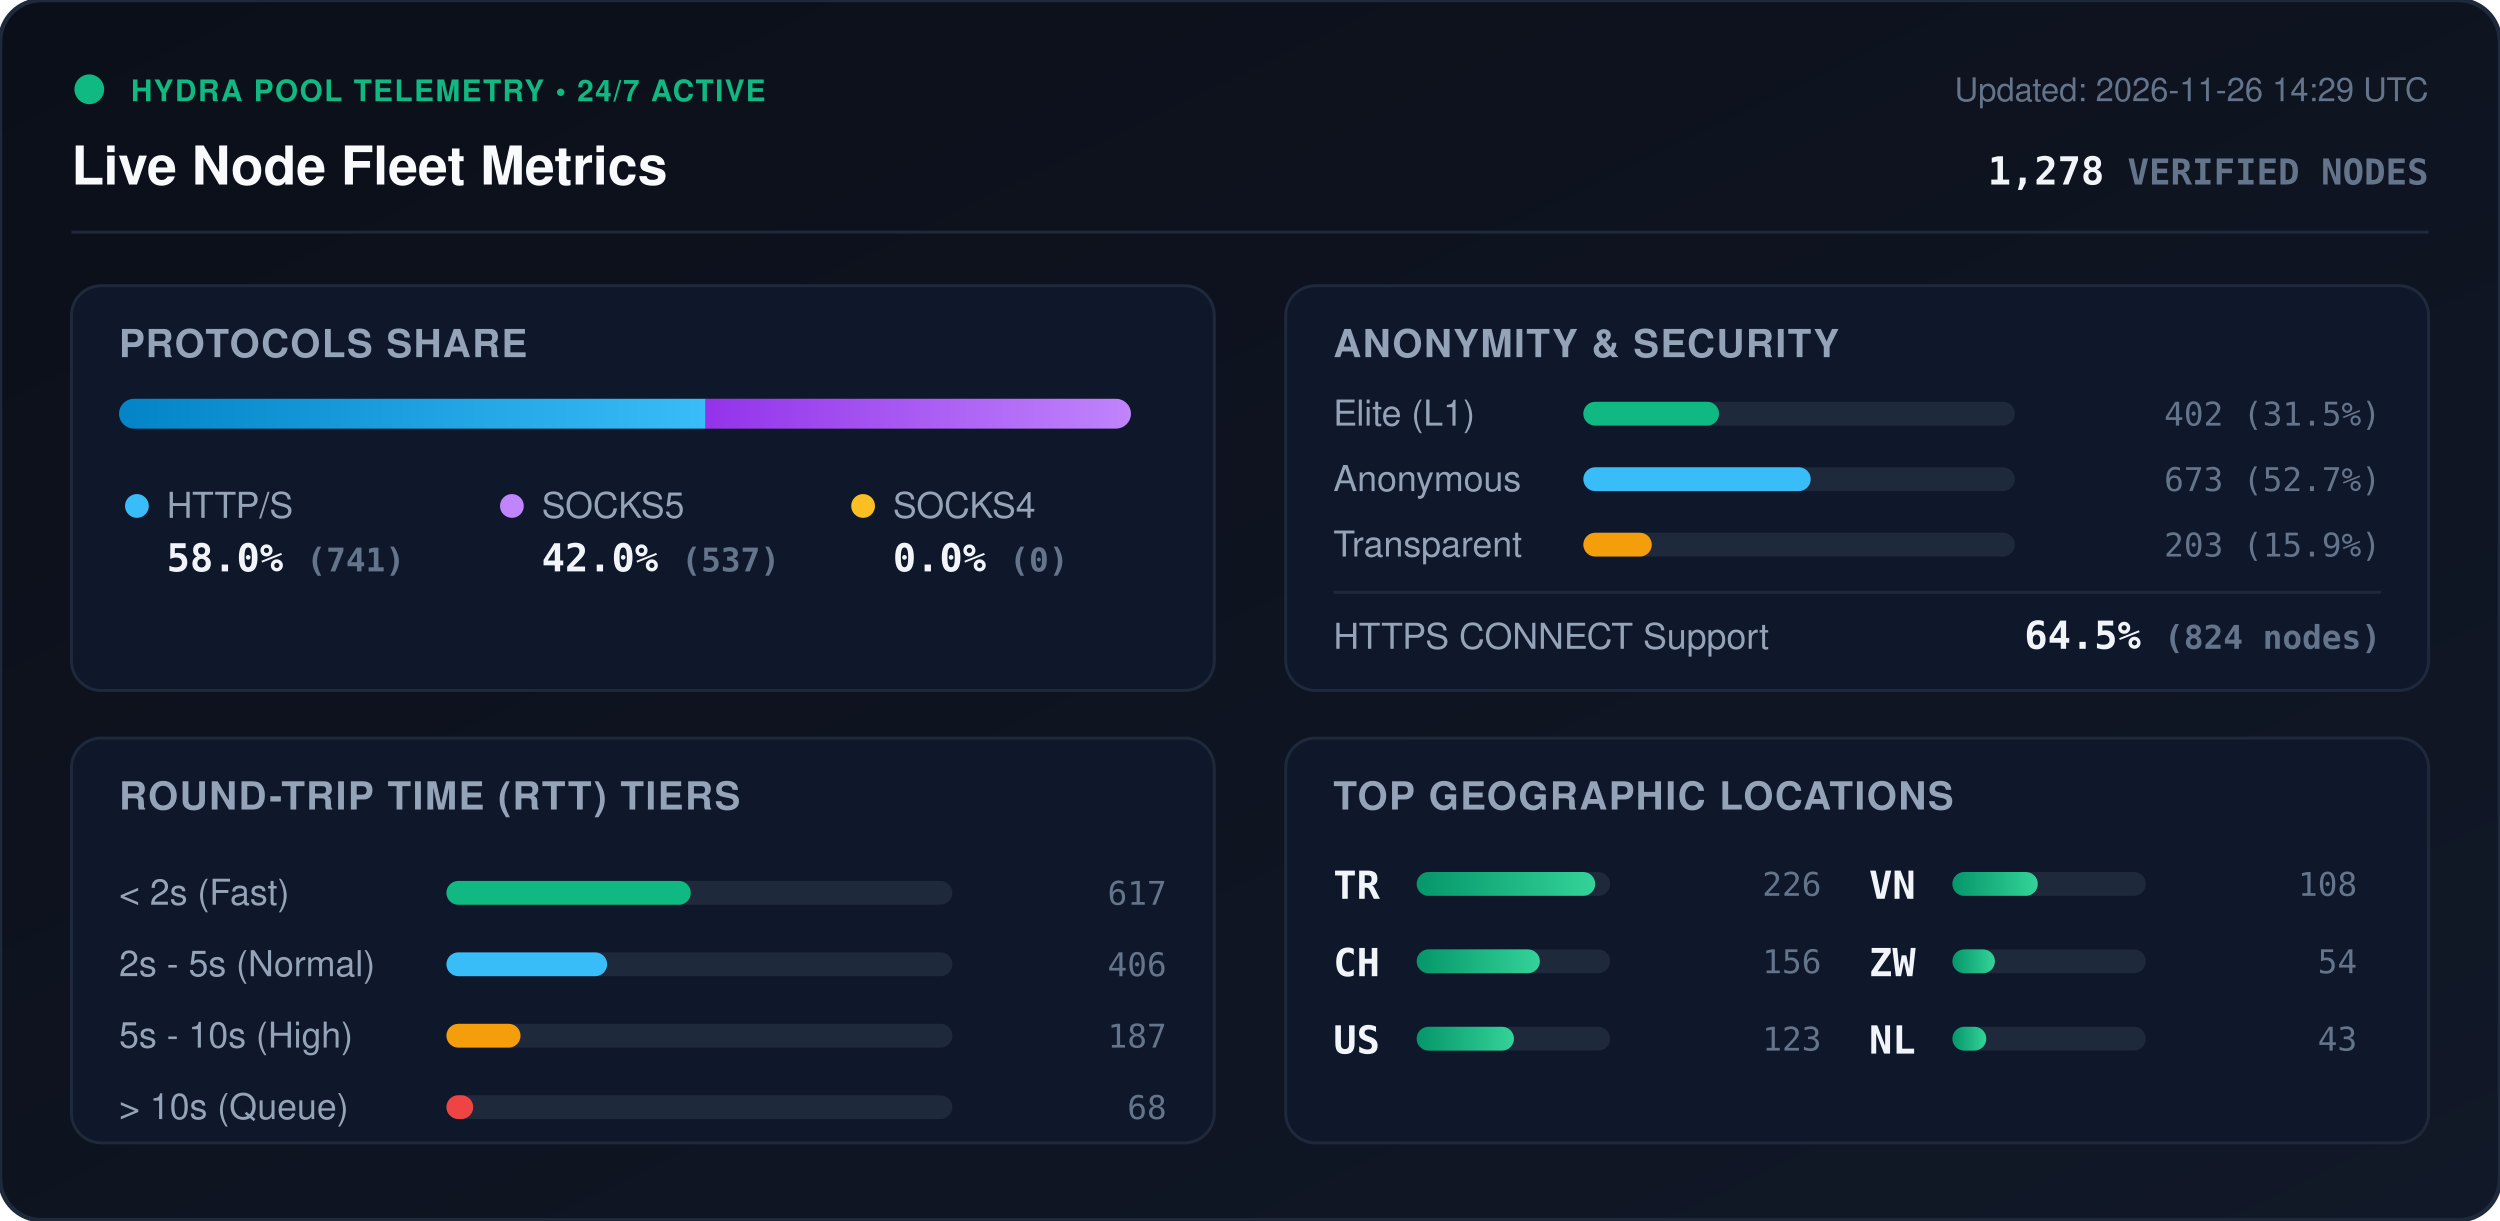
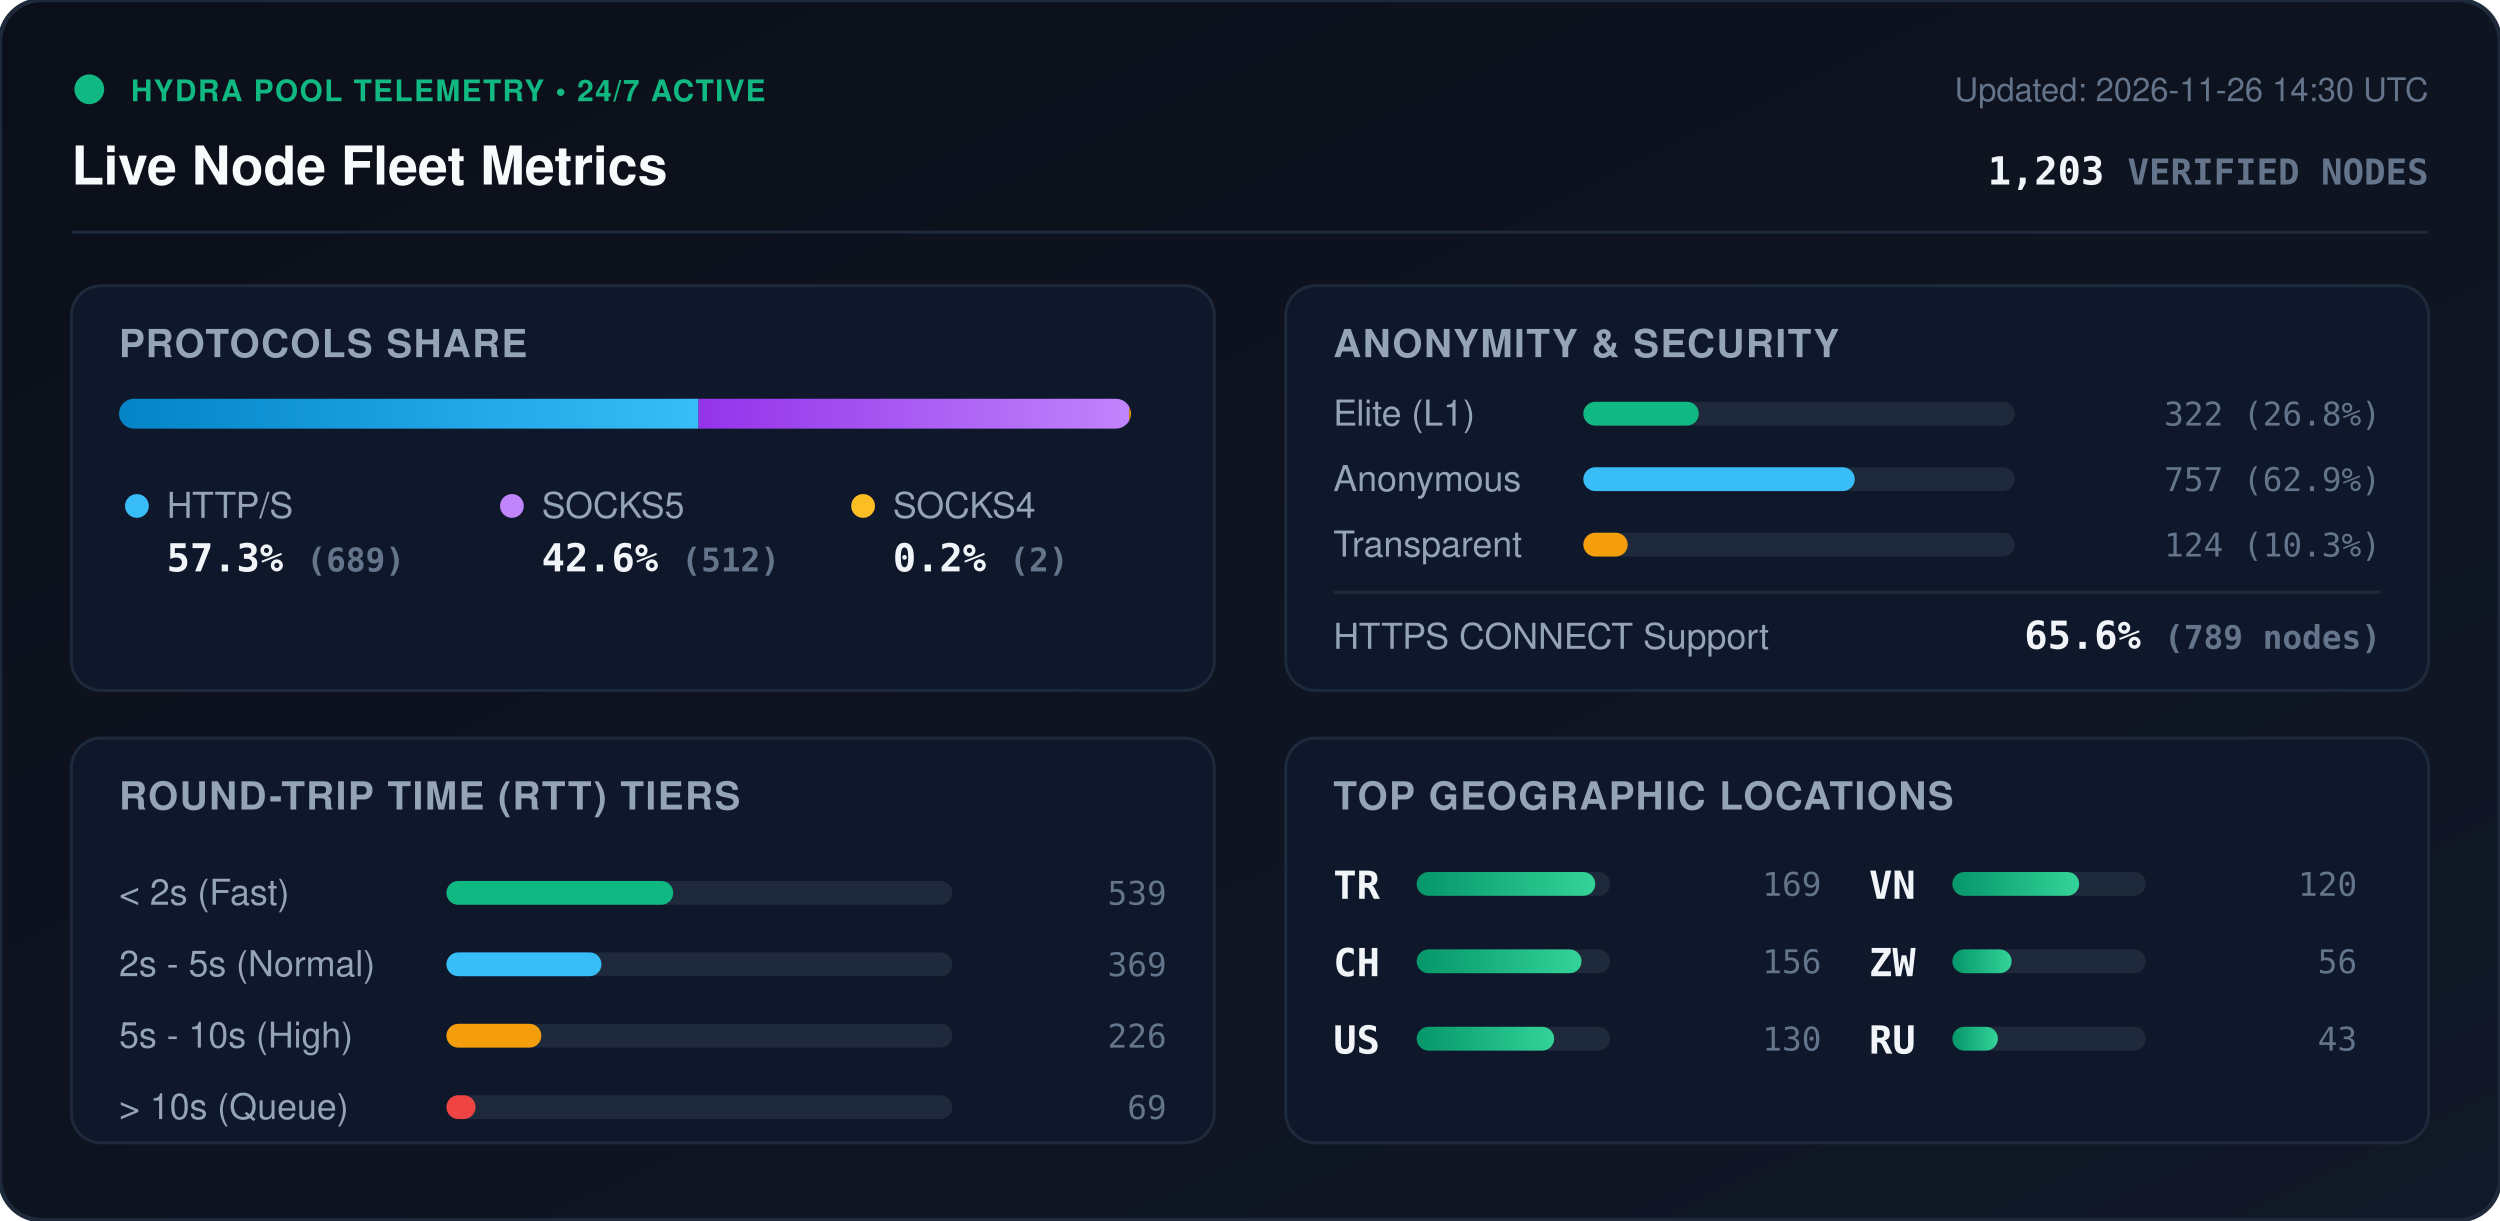
<svg xmlns="http://www.w3.org/2000/svg" viewBox="0 0 840 410" width="840" height="410" style="max-width: 100%; height: auto;">
  <defs>
    <linearGradient id="bg" x1="0%" y1="0%" x2="100%" y2="100%">
      <stop offset="0%" stop-color="#0b0f19" />
      <stop offset="100%" stop-color="#111827" />
    </linearGradient>
    <linearGradient id="bar-http" x1="0%" y1="0%" x2="100%" y2="0%">
      <stop offset="0%" stop-color="#0284c7" />
      <stop offset="100%" stop-color="#38bdf8" />
    </linearGradient>
    <linearGradient id="bar-socks5" x1="0%" y1="0%" x2="100%" y2="0%">
      <stop offset="0%" stop-color="#9333ea" />
      <stop offset="100%" stop-color="#c084fc" />
    </linearGradient>
    <linearGradient id="bar-socks4" x1="0%" y1="0%" x2="100%" y2="0%">
      <stop offset="0%" stop-color="#d97706" />
      <stop offset="100%" stop-color="#fbbf24" />
    </linearGradient>
    <linearGradient id="bar-green" x1="0%" y1="0%" x2="100%" y2="0%">
      <stop offset="0%" stop-color="#059669" />
      <stop offset="100%" stop-color="#34d399" />
    </linearGradient>
    <clipPath id="prog-track-clip">
      <rect width="340.0" height="10" rx="5" />
    </clipPath>
    <style>
      .title { font: 700 18px -apple-system, BlinkMacSystemFont, 'Segoe UI', Helvetica, Arial, sans-serif; fill: #f8fafc; }
      .sub { font: 500 11px -apple-system, BlinkMacSystemFont, 'Segoe UI', Helvetica, Arial, sans-serif; fill: #64748b; }
      .section-hdr { font: 600 13px -apple-system, BlinkMacSystemFont, 'Segoe UI', Helvetica, Arial, sans-serif; fill: #94a3b8; letter-spacing: 0.5px; }
      .metric-val { font: 700 13px -apple-system, BlinkMacSystemFont, 'Segoe UI', Helvetica, Arial, sans-serif; fill: #f1f5f9; }
      .metric-lbl { font: 500 12px -apple-system, BlinkMacSystemFont, 'Segoe UI', Helvetica, Arial, sans-serif; fill: #94a3b8; }
      .badge-txt { font: 700 10px -apple-system, BlinkMacSystemFont, 'Segoe UI', Helvetica, Arial, sans-serif; fill: #10b981; letter-spacing: 0.5px; }
      .mono { font-family: ui-monospace, SFMono-Regular, Menlo, Monaco, Consolas, monospace; }
      .pulse { animation: beacon 2s infinite ease-in-out; }
      @keyframes beacon { 0%, 100% { opacity: 1; } 50% { opacity: 0.35; } }
    </style>
  </defs>
  <rect width="840" height="410" rx="14" fill="url(#bg)" stroke="#1e293b" stroke-width="1.5" />
  <g transform="translate(24, 24)">
    <circle cx="6" cy="6" r="5" fill="#10b981" class="pulse" />
    <text x="20" y="10" class="badge-txt">HYDRA POOL TELEMETRY • 24/7 ACTIVE</text>
    <text x="0" y="38" class="title">Live Node Fleet Metrics</text>
-     <text x="792" y="10" text-anchor="end" class="sub">Updated: 2026-11-26 14:29 UTC</text>
-     <text x="792" y="38" text-anchor="end" class="metric-val mono" fill="#38bdf8">1,278 <tspan font-size="12" fill="#64748b">VERIFIED NODES</tspan>
+     <text x="792" y="10" text-anchor="end" class="sub">Updated: 2026-11-26 14:30 UTC</text>
+     <text x="792" y="38" text-anchor="end" class="metric-val mono" fill="#38bdf8">1,203 <tspan font-size="12" fill="#64748b">VERIFIED NODES</tspan>
    </text>
  </g>
  <line x1="24" y1="78" x2="816" y2="78" stroke="#1e293b" stroke-width="1" />
  <g transform="translate(24, 96)">
    <rect width="384" height="136" rx="10" fill="#0f172a" stroke="#1e293b" />
    <text x="16" y="24" class="section-hdr">PROTOCOLS SHARE</text>
    <g transform="translate(16, 38)">
      <rect width="340.0" height="10" rx="5" fill="#1e293b" />
      <g clip-path="url(#prog-track-clip)">
-         <rect x="0" width="197.1" height="10" fill="url(#bar-http)" />
-         <rect x="197.1" width="142.9" height="10" fill="url(#bar-socks5)" />
-         <rect x="340.0" width="0.0" height="10" fill="url(#bar-socks4)" />
+         <rect x="0" width="194.7" height="10" fill="url(#bar-http)" />
+         <rect x="194.7" width="144.7" height="10" fill="url(#bar-socks5)" />
+         <rect x="339.4" width="0.6" height="10" fill="url(#bar-socks4)" />
      </g>
    </g>
    <g transform="translate(16, 68)">
      <circle cx="6" cy="6" r="4" fill="#38bdf8" />
      <text x="16" y="10" class="metric-lbl">HTTP/S</text>
-       <text x="16" y="28" class="metric-val mono">58.0% <tspan font-size="11" fill="#64748b">(741)</tspan>
+       <text x="16" y="28" class="metric-val mono">57.3% <tspan font-size="11" fill="#64748b">(689)</tspan>
      </text>
      <circle cx="132" cy="6" r="4" fill="#c084fc" />
      <text x="142" y="10" class="metric-lbl">SOCKS5</text>
-       <text x="142" y="28" class="metric-val mono">42.0% <tspan font-size="11" fill="#64748b">(537)</tspan>
+       <text x="142" y="28" class="metric-val mono">42.6% <tspan font-size="11" fill="#64748b">(512)</tspan>
      </text>
      <circle cx="250" cy="6" r="4" fill="#fbbf24" />
      <text x="260" y="10" class="metric-lbl">SOCKS4</text>
-       <text x="260" y="28" class="metric-val mono">0.0% <tspan font-size="11" fill="#64748b">(0)</tspan>
+       <text x="260" y="28" class="metric-val mono">0.2% <tspan font-size="11" fill="#64748b">(2)</tspan>
      </text>
    </g>
  </g>
  <g transform="translate(432, 96)">
    <rect width="384" height="136" rx="10" fill="#0f172a" stroke="#1e293b" />
    <text x="16" y="24" class="section-hdr">ANONYMITY &amp; SECURITY</text>
    <text x="16" y="47" class="metric-lbl">Elite (L1)</text>
    <rect x="100" y="39" width="145.0" height="8" rx="4" fill="#1e293b" />
-     <rect x="100" y="39" width="45.6" height="8" rx="4" fill="#10b981" />
-     <text x="368" y="47" text-anchor="end" class="mono sub" fill="#e2e8f0">402 (31.5%)</text>
+     <rect x="100" y="39" width="38.8" height="8" rx="4" fill="#10b981" />
+     <text x="368" y="47" text-anchor="end" class="mono sub" fill="#e2e8f0">322 (26.8%)</text>
    <text x="16" y="69" class="metric-lbl">Anonymous</text>
    <rect x="100" y="61" width="145.0" height="8" rx="4" fill="#1e293b" />
-     <rect x="100" y="61" width="76.4" height="8" rx="4" fill="#38bdf8" />
-     <text x="368" y="69" text-anchor="end" class="mono sub" fill="#e2e8f0">673 (52.7%)</text>
+     <rect x="100" y="61" width="91.2" height="8" rx="4" fill="#38bdf8" />
+     <text x="368" y="69" text-anchor="end" class="mono sub" fill="#e2e8f0">757 (62.9%)</text>
    <text x="16" y="91" class="metric-lbl">Transparent</text>
    <rect x="100" y="83" width="145.0" height="8" rx="4" fill="#1e293b" />
-     <rect x="100" y="83" width="23.0" height="8" rx="4" fill="#f59e0b" />
-     <text x="368" y="91" text-anchor="end" class="mono sub" fill="#e2e8f0">203 (15.9%)</text>
+     <rect x="100" y="83" width="14.9" height="8" rx="4" fill="#f59e0b" />
+     <text x="368" y="91" text-anchor="end" class="mono sub" fill="#e2e8f0">124 (10.3%)</text>
    <line x1="16" y1="103" x2="368" y2="103" stroke="#1e293b" stroke-width="1" />
    <text x="16" y="122" class="metric-lbl">HTTPS CONNECT Support</text>
-     <text x="368" y="122" text-anchor="end" class="metric-val mono" fill="#34d399">64.5% <tspan font-size="11" fill="#64748b">(824 nodes)</tspan>
+     <text x="368" y="122" text-anchor="end" class="metric-val mono" fill="#34d399">65.6% <tspan font-size="11" fill="#64748b">(789 nodes)</tspan>
    </text>
  </g>
  <g transform="translate(24, 248)">
    <rect width="384" height="136" rx="10" fill="#0f172a" stroke="#1e293b" />
    <text x="16" y="24" class="section-hdr">ROUND-TRIP TIME (RTT) TIERS</text>
    <g transform="translate(16, 42)">
      <text x="0" y="14" class="metric-lbl">&lt; 2s (Fast)</text>
      <rect x="110" y="6" width="170" height="8" rx="4" fill="#1e293b" />
-       <rect x="110" y="6" width="82.1" height="8" rx="4" fill="#10b981" />
-       <text x="352" y="14" text-anchor="end" class="mono sub">617</text>
+       <rect x="110" y="6" width="76.2" height="8" rx="4" fill="#10b981" />
+       <text x="352" y="14" text-anchor="end" class="mono sub">539</text>
      <text x="0" y="38" class="metric-lbl">2s - 5s (Normal)</text>
      <rect x="110" y="30" width="170" height="8" rx="4" fill="#1e293b" />
-       <rect x="110" y="30" width="54.0" height="8" rx="4" fill="#38bdf8" />
-       <text x="352" y="38" text-anchor="end" class="mono sub">406</text>
+       <rect x="110" y="30" width="52.1" height="8" rx="4" fill="#38bdf8" />
+       <text x="352" y="38" text-anchor="end" class="mono sub">369</text>
      <text x="0" y="62" class="metric-lbl">5s - 10s (High)</text>
      <rect x="110" y="54" width="170" height="8" rx="4" fill="#1e293b" />
-       <rect x="110" y="54" width="24.9" height="8" rx="4" fill="#f59e0b" />
-       <text x="352" y="62" text-anchor="end" class="mono sub">187</text>
+       <rect x="110" y="54" width="31.9" height="8" rx="4" fill="#f59e0b" />
+       <text x="352" y="62" text-anchor="end" class="mono sub">226</text>
      <text x="0" y="86" class="metric-lbl">&gt; 10s (Queue)</text>
      <rect x="110" y="78" width="170" height="8" rx="4" fill="#1e293b" />
-       <rect x="110" y="78" width="9.0" height="8" rx="4" fill="#ef4444" />
-       <text x="352" y="86" text-anchor="end" class="mono sub">68</text>
+       <rect x="110" y="78" width="9.8" height="8" rx="4" fill="#ef4444" />
+       <text x="352" y="86" text-anchor="end" class="mono sub">69</text>
    </g>
  </g>
  <g transform="translate(432, 248)">
    <rect width="384" height="136" rx="10" fill="#0f172a" stroke="#1e293b" />
    <text x="16" y="24" class="section-hdr">TOP GEOGRAPHIC LOCATIONS</text>
    <g transform="translate(16, 42)">
      <g transform="translate(0, 0)">
        <text x="0" y="12" class="mono metric-val" font-size="12">TR</text>
        <rect x="28" y="3" width="65" height="8" rx="4" fill="#1e293b" />
        <rect x="28" y="3" width="60.0" height="8" rx="4" fill="url(#bar-green)" />
-         <text x="164" y="11" text-anchor="end" class="mono sub">226</text>
+         <text x="164" y="11" text-anchor="end" class="mono sub">169</text>
      </g>
      <g transform="translate(0, 26)">
        <text x="0" y="12" class="mono metric-val" font-size="12">CH</text>
        <rect x="28" y="3" width="65" height="8" rx="4" fill="#1e293b" />
-         <rect x="28" y="3" width="41.4" height="8" rx="4" fill="url(#bar-green)" />
+         <rect x="28" y="3" width="55.4" height="8" rx="4" fill="url(#bar-green)" />
        <text x="164" y="11" text-anchor="end" class="mono sub">156</text>
      </g>
      <g transform="translate(0, 52)">
        <text x="0" y="12" class="mono metric-val" font-size="12">US</text>
        <rect x="28" y="3" width="65" height="8" rx="4" fill="#1e293b" />
-         <rect x="28" y="3" width="32.7" height="8" rx="4" fill="url(#bar-green)" />
-         <text x="164" y="11" text-anchor="end" class="mono sub">123</text>
+         <rect x="28" y="3" width="46.2" height="8" rx="4" fill="url(#bar-green)" />
+         <text x="164" y="11" text-anchor="end" class="mono sub">130</text>
      </g>
      <g transform="translate(180, 0)">
        <text x="0" y="12" class="mono metric-val" font-size="12">VN</text>
        <rect x="28" y="3" width="65" height="8" rx="4" fill="#1e293b" />
-         <rect x="28" y="3" width="28.7" height="8" rx="4" fill="url(#bar-green)" />
-         <text x="164" y="11" text-anchor="end" class="mono sub">108</text>
+         <rect x="28" y="3" width="42.6" height="8" rx="4" fill="url(#bar-green)" />
+         <text x="164" y="11" text-anchor="end" class="mono sub">120</text>
      </g>
      <g transform="translate(180, 26)">
        <text x="0" y="12" class="mono metric-val" font-size="12">ZW</text>
        <rect x="28" y="3" width="65" height="8" rx="4" fill="#1e293b" />
-         <rect x="28" y="3" width="14.3" height="8" rx="4" fill="url(#bar-green)" />
-         <text x="164" y="11" text-anchor="end" class="mono sub">54</text>
+         <rect x="28" y="3" width="19.9" height="8" rx="4" fill="url(#bar-green)" />
+         <text x="164" y="11" text-anchor="end" class="mono sub">56</text>
      </g>
      <g transform="translate(180, 52)">
-         <text x="0" y="12" class="mono metric-val" font-size="12">NL</text>
+         <text x="0" y="12" class="mono metric-val" font-size="12">RU</text>
        <rect x="28" y="3" width="65" height="8" rx="4" fill="#1e293b" />
-         <rect x="28" y="3" width="11.4" height="8" rx="4" fill="url(#bar-green)" />
+         <rect x="28" y="3" width="15.3" height="8" rx="4" fill="url(#bar-green)" />
        <text x="164" y="11" text-anchor="end" class="mono sub">43</text>
      </g>
    </g>
  </g>
</svg>
